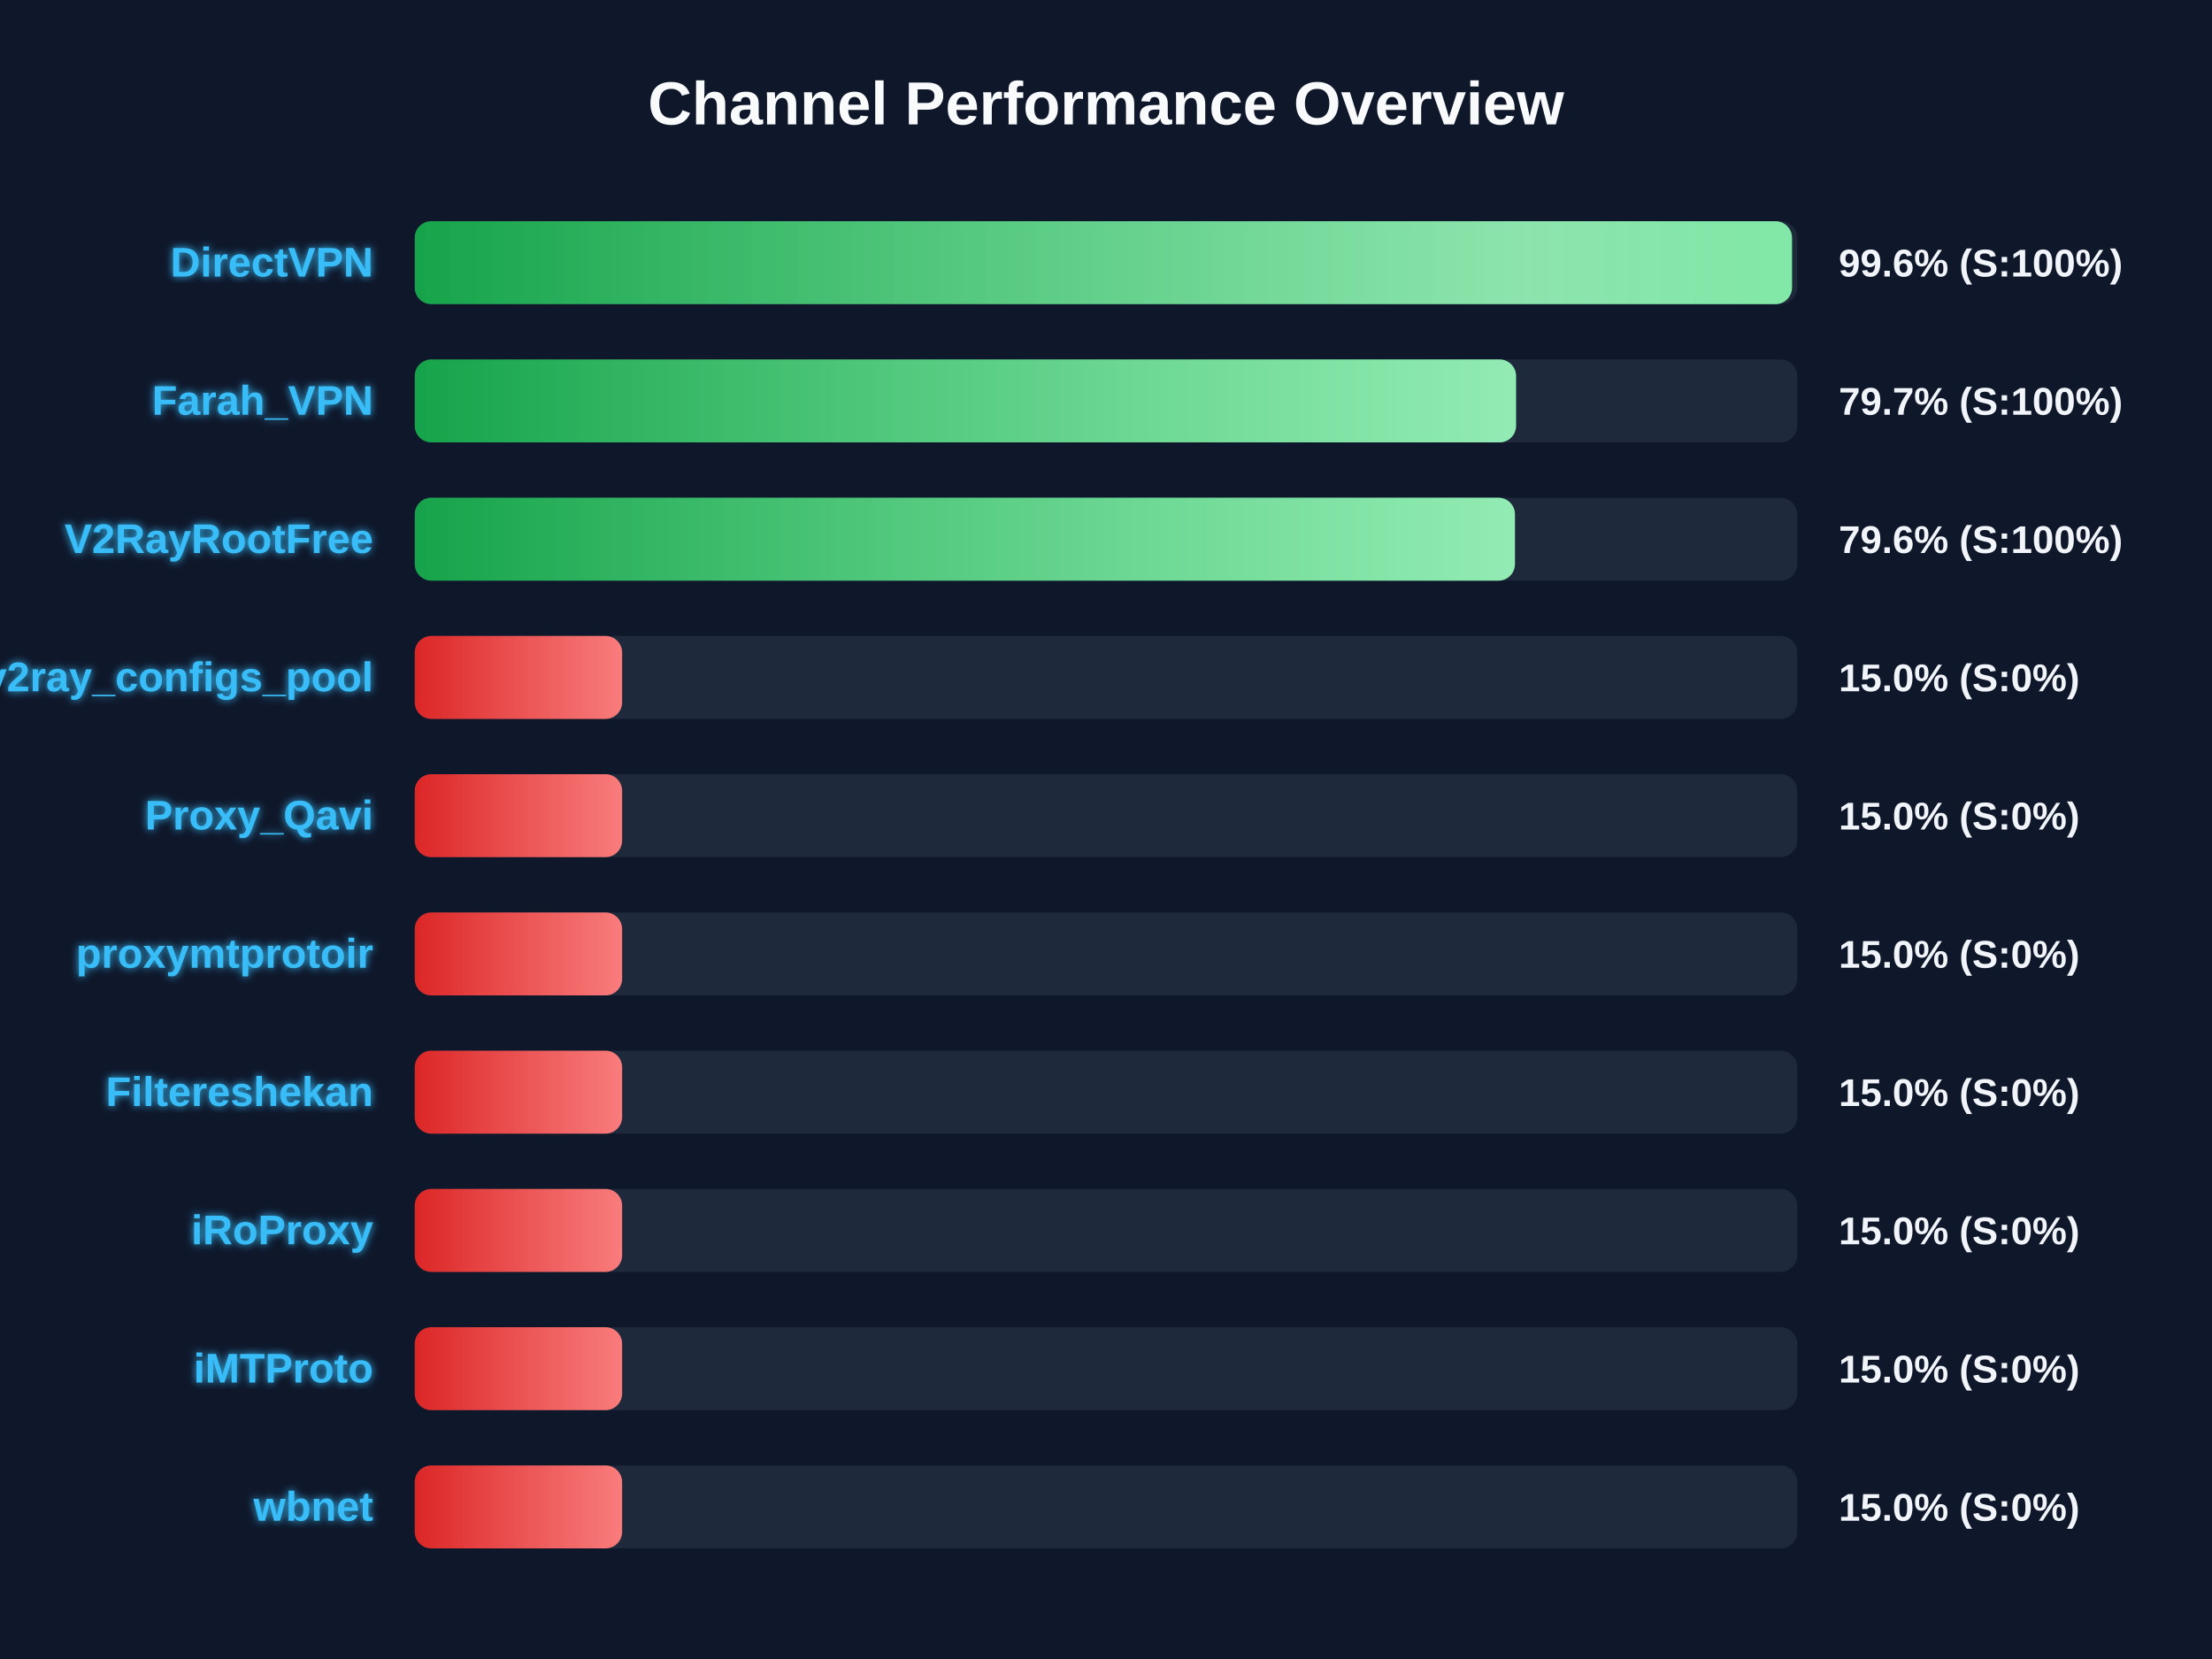
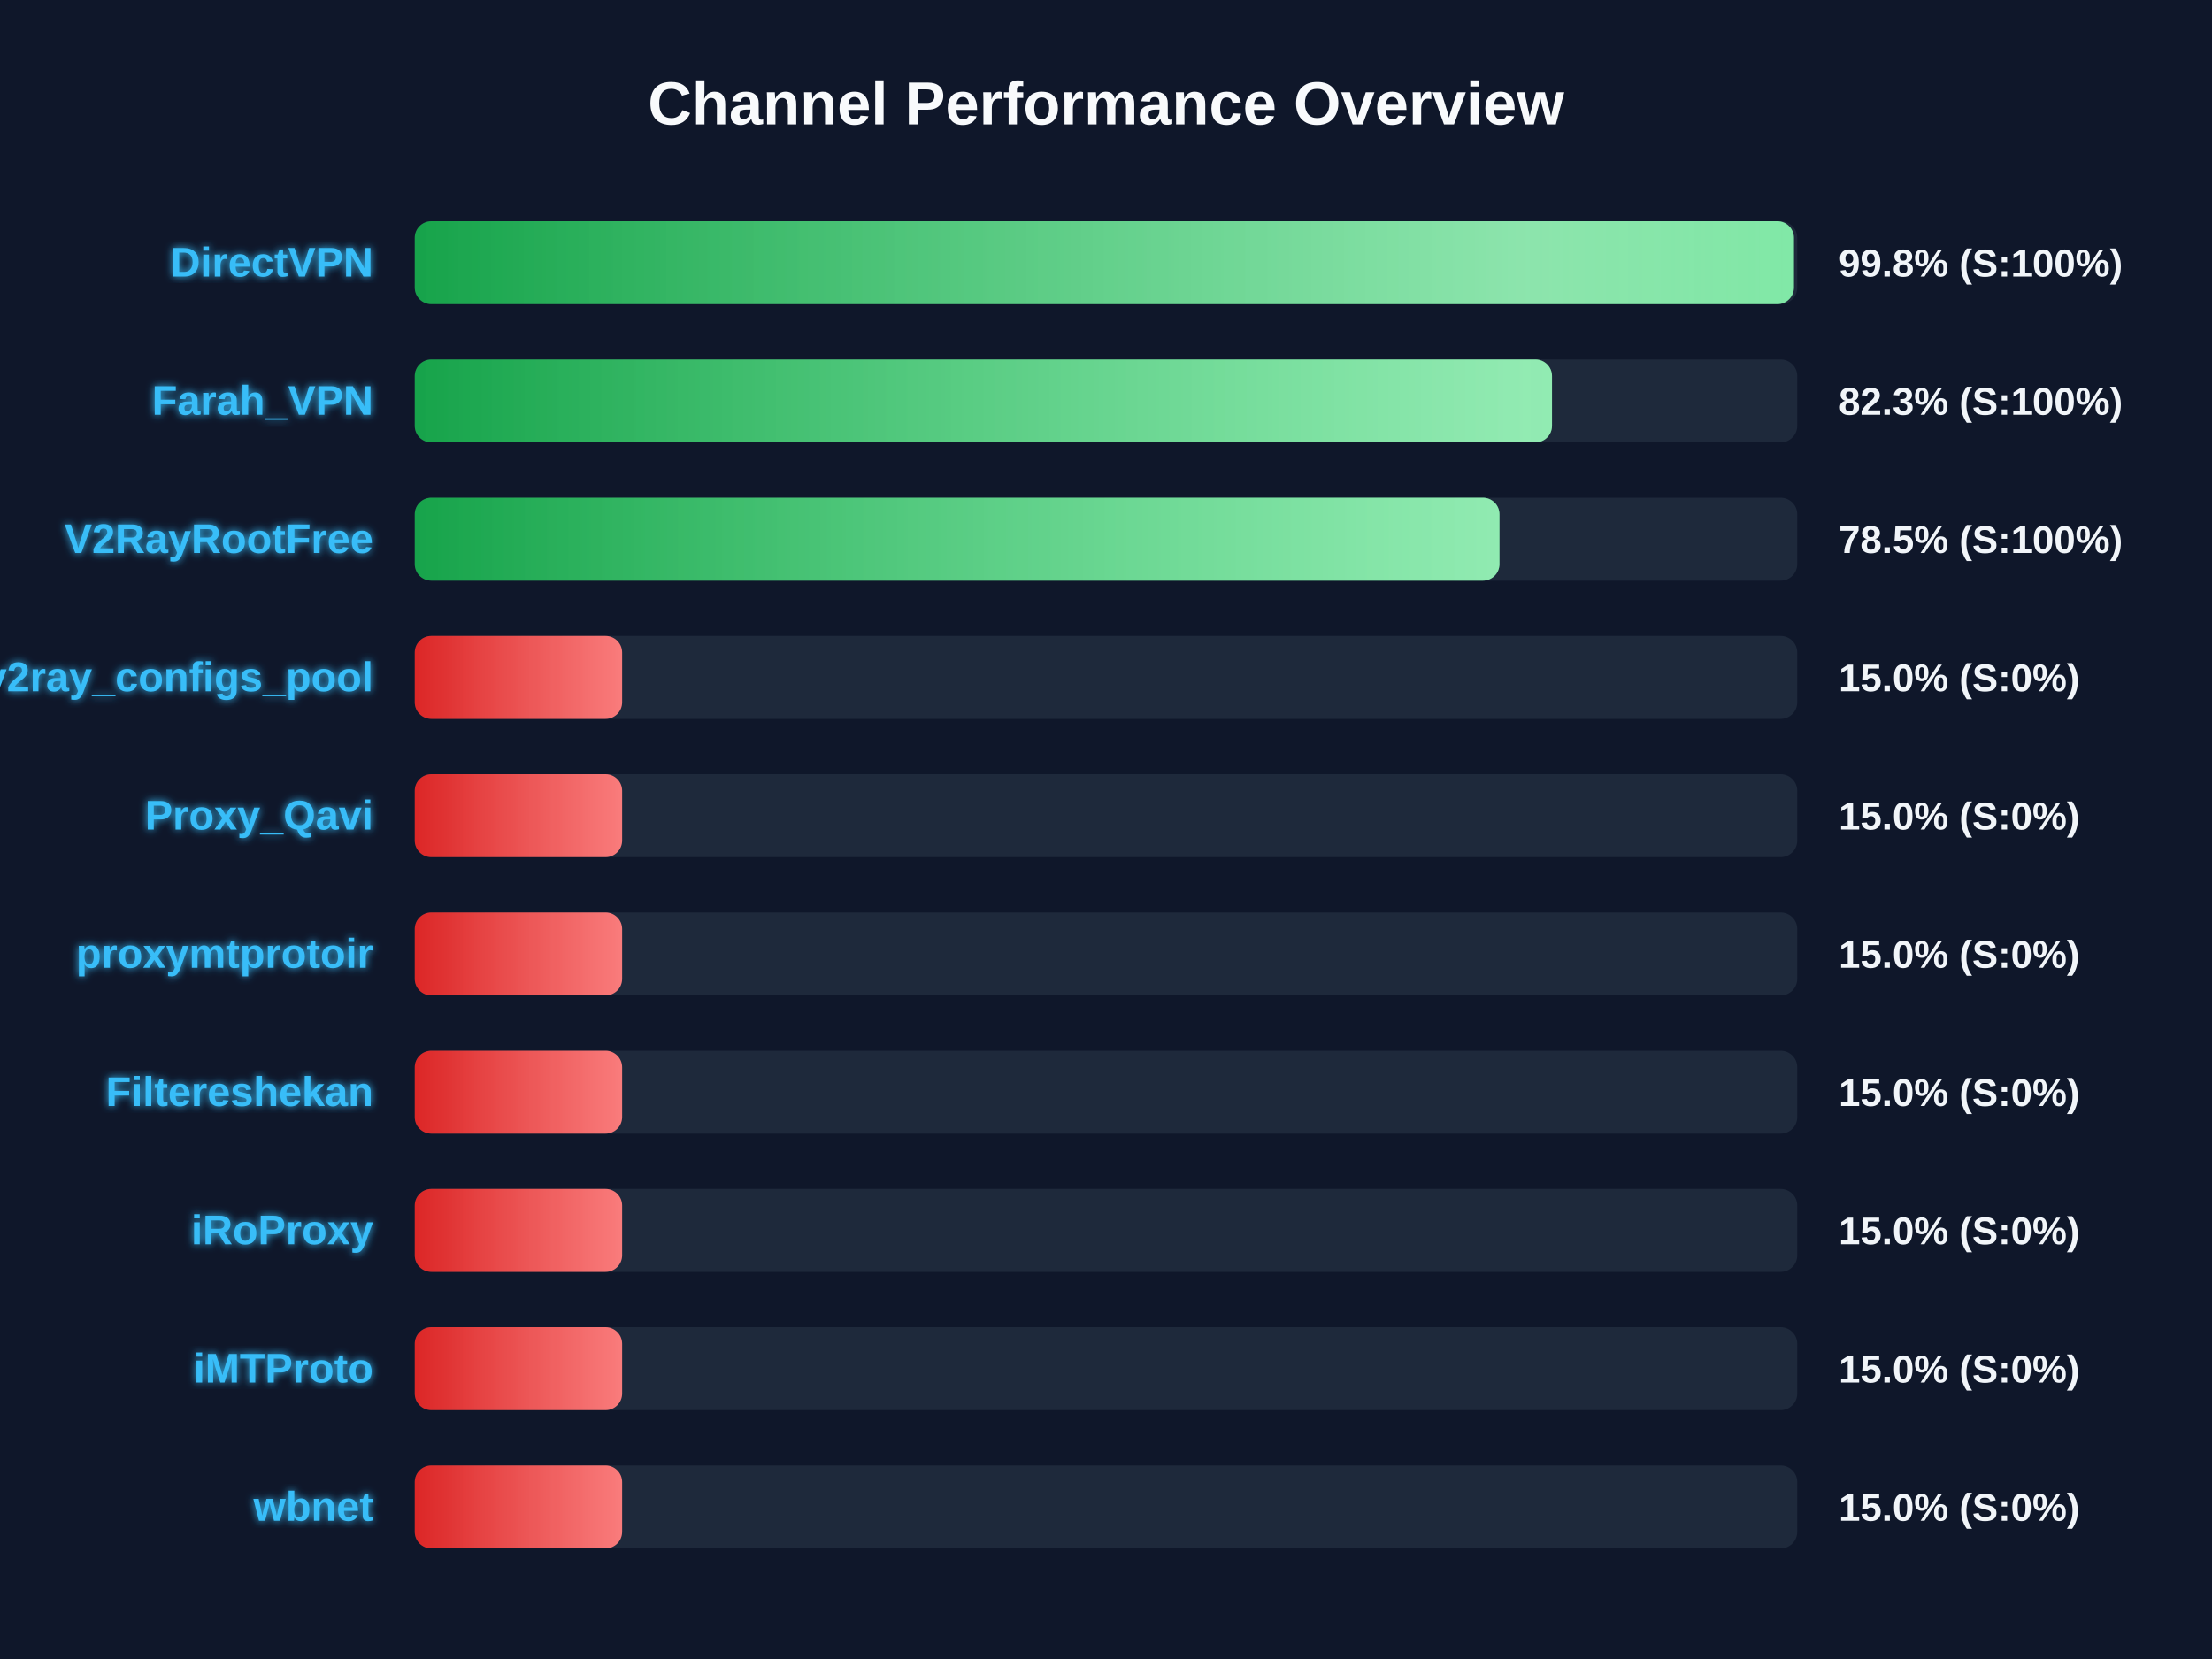
<svg xmlns="http://www.w3.org/2000/svg" width="800" height="600" version="1.1">
  <defs>
    <linearGradient id="grad-green" x1="0%" y1="0%" x2="100%" y2="0%">
      <stop offset="0%" stop-color="#16a34a" />
      <stop offset="100%" stop-color="#4ade80" />
    </linearGradient>
    <linearGradient id="grad-yellow" x1="0%" y1="0%" x2="100%" y2="0%">
      <stop offset="0%" stop-color="#ca8a04" />
      <stop offset="100%" stop-color="#fde047" />
    </linearGradient>
    <linearGradient id="grad-red" x1="0%" y1="0%" x2="100%" y2="0%">
      <stop offset="0%" stop-color="#dc2626" />
      <stop offset="100%" stop-color="#f87171" />
    </linearGradient>
    <linearGradient id="shimmer" x1="0%" y1="0%" x2="100%" y2="0%">
      <stop offset="0%" stop-color="rgba(255,255,255,0)" />
      <stop offset="50%" stop-color="rgba(255,255,255,0.4)" />
      <stop offset="100%" stop-color="rgba(255,255,255,0)" />
    </linearGradient>
    <filter id="glow" x="-20%" y="-20%" width="140%" height="140%">
      <feGaussianBlur stdDeviation="1.5" result="blur" />
      <feComposite in="SourceGraphic" in2="blur" operator="over" />
    </filter>
  </defs>
  <style>
        .bg-rect { fill: #0f172a; }
        .title { font: bold 22px 'Segoe UI', Arial, sans-serif; fill: #f8fafc; }
        .row { font: bold 15px 'Segoe UI', Arial, sans-serif; fill: #38bdf8; filter: url(#glow); }
        .score { font: bold 14px 'Segoe UI', Arial, sans-serif; fill: #f1f5f9; }
        @keyframes shimmer-anim {
            0% { transform: translateX(-100%); }
            100% { transform: translateX(200%); }
        }
        .shimmer-rect {
            animation: shimmer-anim 2.5s infinite linear;
        }
    </style>
  <rect width="100%" height="100%" class="bg-rect" />
  <text x="400" y="45" text-anchor="middle" class="title">Channel Performance Overview</text>
  <rect x="150" y="80" width="500" height="30" fill="#1e293b" rx="6" />
  <clipPath id="clip-0">
-     <rect x="150" y="80" width="498.1" height="30" rx="6" />
+     <rect x="150" y="80" width="498.8" height="30" rx="6" />
  </clipPath>
-   <rect x="150" y="80" width="498.1" height="30" fill="url(#grad-green)" rx="6" />
+   <rect x="150" y="80" width="498.8" height="30" fill="url(#grad-green)" rx="6" />
  <g clip-path="url(#clip-0)">
    <rect x="150" y="80" width="100%" height="30" fill="url(#shimmer)" class="shimmer-rect" />
  </g>
  <text x="135" y="100" text-anchor="end" class="row">DirectVPN</text>
-   <text x="665" y="100" text-anchor="start" class="score">99.6% (S:100%)</text>
+   <text x="665" y="100" text-anchor="start" class="score">99.8% (S:100%)</text>
  <rect x="150" y="130" width="500" height="30" fill="#1e293b" rx="6" />
  <clipPath id="clip-1">
-     <rect x="150" y="130" width="398.3" height="30" rx="6" />
+     <rect x="150" y="130" width="411.3" height="30" rx="6" />
  </clipPath>
-   <rect x="150" y="130" width="398.3" height="30" fill="url(#grad-green)" rx="6" />
+   <rect x="150" y="130" width="411.3" height="30" fill="url(#grad-green)" rx="6" />
  <g clip-path="url(#clip-1)">
    <rect x="150" y="130" width="100%" height="30" fill="url(#shimmer)" class="shimmer-rect" />
  </g>
  <text x="135" y="150" text-anchor="end" class="row">Farah_VPN</text>
-   <text x="665" y="150" text-anchor="start" class="score">79.7% (S:100%)</text>
+   <text x="665" y="150" text-anchor="start" class="score">82.3% (S:100%)</text>
  <rect x="150" y="180" width="500" height="30" fill="#1e293b" rx="6" />
  <clipPath id="clip-2">
-     <rect x="150" y="180" width="397.9" height="30" rx="6" />
+     <rect x="150" y="180" width="392.3" height="30" rx="6" />
  </clipPath>
-   <rect x="150" y="180" width="397.9" height="30" fill="url(#grad-green)" rx="6" />
+   <rect x="150" y="180" width="392.3" height="30" fill="url(#grad-green)" rx="6" />
  <g clip-path="url(#clip-2)">
    <rect x="150" y="180" width="100%" height="30" fill="url(#shimmer)" class="shimmer-rect" />
  </g>
  <text x="135" y="200" text-anchor="end" class="row">V2RayRootFree</text>
-   <text x="665" y="200" text-anchor="start" class="score">79.6% (S:100%)</text>
+   <text x="665" y="200" text-anchor="start" class="score">78.5% (S:100%)</text>
  <rect x="150" y="230" width="500" height="30" fill="#1e293b" rx="6" />
  <clipPath id="clip-3">
    <rect x="150" y="230" width="75.0" height="30" rx="6" />
  </clipPath>
  <rect x="150" y="230" width="75.0" height="30" fill="url(#grad-red)" rx="6" />
  <g clip-path="url(#clip-3)">
    <rect x="150" y="230" width="100%" height="30" fill="url(#shimmer)" class="shimmer-rect" />
  </g>
  <text x="135" y="250" text-anchor="end" class="row">v2ray_configs_pool</text>
  <text x="665" y="250" text-anchor="start" class="score">15.0% (S:0%)</text>
  <rect x="150" y="280" width="500" height="30" fill="#1e293b" rx="6" />
  <clipPath id="clip-4">
    <rect x="150" y="280" width="75.0" height="30" rx="6" />
  </clipPath>
  <rect x="150" y="280" width="75.0" height="30" fill="url(#grad-red)" rx="6" />
  <g clip-path="url(#clip-4)">
    <rect x="150" y="280" width="100%" height="30" fill="url(#shimmer)" class="shimmer-rect" />
  </g>
  <text x="135" y="300" text-anchor="end" class="row">Proxy_Qavi</text>
  <text x="665" y="300" text-anchor="start" class="score">15.0% (S:0%)</text>
  <rect x="150" y="330" width="500" height="30" fill="#1e293b" rx="6" />
  <clipPath id="clip-5">
    <rect x="150" y="330" width="75.0" height="30" rx="6" />
  </clipPath>
  <rect x="150" y="330" width="75.0" height="30" fill="url(#grad-red)" rx="6" />
  <g clip-path="url(#clip-5)">
    <rect x="150" y="330" width="100%" height="30" fill="url(#shimmer)" class="shimmer-rect" />
  </g>
  <text x="135" y="350" text-anchor="end" class="row">proxymtprotoir</text>
  <text x="665" y="350" text-anchor="start" class="score">15.0% (S:0%)</text>
  <rect x="150" y="380" width="500" height="30" fill="#1e293b" rx="6" />
  <clipPath id="clip-6">
    <rect x="150" y="380" width="75.0" height="30" rx="6" />
  </clipPath>
  <rect x="150" y="380" width="75.0" height="30" fill="url(#grad-red)" rx="6" />
  <g clip-path="url(#clip-6)">
    <rect x="150" y="380" width="100%" height="30" fill="url(#shimmer)" class="shimmer-rect" />
  </g>
  <text x="135" y="400" text-anchor="end" class="row">Filtereshekan</text>
  <text x="665" y="400" text-anchor="start" class="score">15.0% (S:0%)</text>
  <rect x="150" y="430" width="500" height="30" fill="#1e293b" rx="6" />
  <clipPath id="clip-7">
    <rect x="150" y="430" width="75.0" height="30" rx="6" />
  </clipPath>
  <rect x="150" y="430" width="75.0" height="30" fill="url(#grad-red)" rx="6" />
  <g clip-path="url(#clip-7)">
    <rect x="150" y="430" width="100%" height="30" fill="url(#shimmer)" class="shimmer-rect" />
  </g>
  <text x="135" y="450" text-anchor="end" class="row">iRoProxy</text>
  <text x="665" y="450" text-anchor="start" class="score">15.0% (S:0%)</text>
  <rect x="150" y="480" width="500" height="30" fill="#1e293b" rx="6" />
  <clipPath id="clip-8">
    <rect x="150" y="480" width="75.0" height="30" rx="6" />
  </clipPath>
  <rect x="150" y="480" width="75.0" height="30" fill="url(#grad-red)" rx="6" />
  <g clip-path="url(#clip-8)">
    <rect x="150" y="480" width="100%" height="30" fill="url(#shimmer)" class="shimmer-rect" />
  </g>
  <text x="135" y="500" text-anchor="end" class="row">iMTProto</text>
  <text x="665" y="500" text-anchor="start" class="score">15.0% (S:0%)</text>
  <rect x="150" y="530" width="500" height="30" fill="#1e293b" rx="6" />
  <clipPath id="clip-9">
    <rect x="150" y="530" width="75.0" height="30" rx="6" />
  </clipPath>
  <rect x="150" y="530" width="75.0" height="30" fill="url(#grad-red)" rx="6" />
  <g clip-path="url(#clip-9)">
    <rect x="150" y="530" width="100%" height="30" fill="url(#shimmer)" class="shimmer-rect" />
  </g>
  <text x="135" y="550" text-anchor="end" class="row">wbnet</text>
  <text x="665" y="550" text-anchor="start" class="score">15.0% (S:0%)</text>
</svg>
